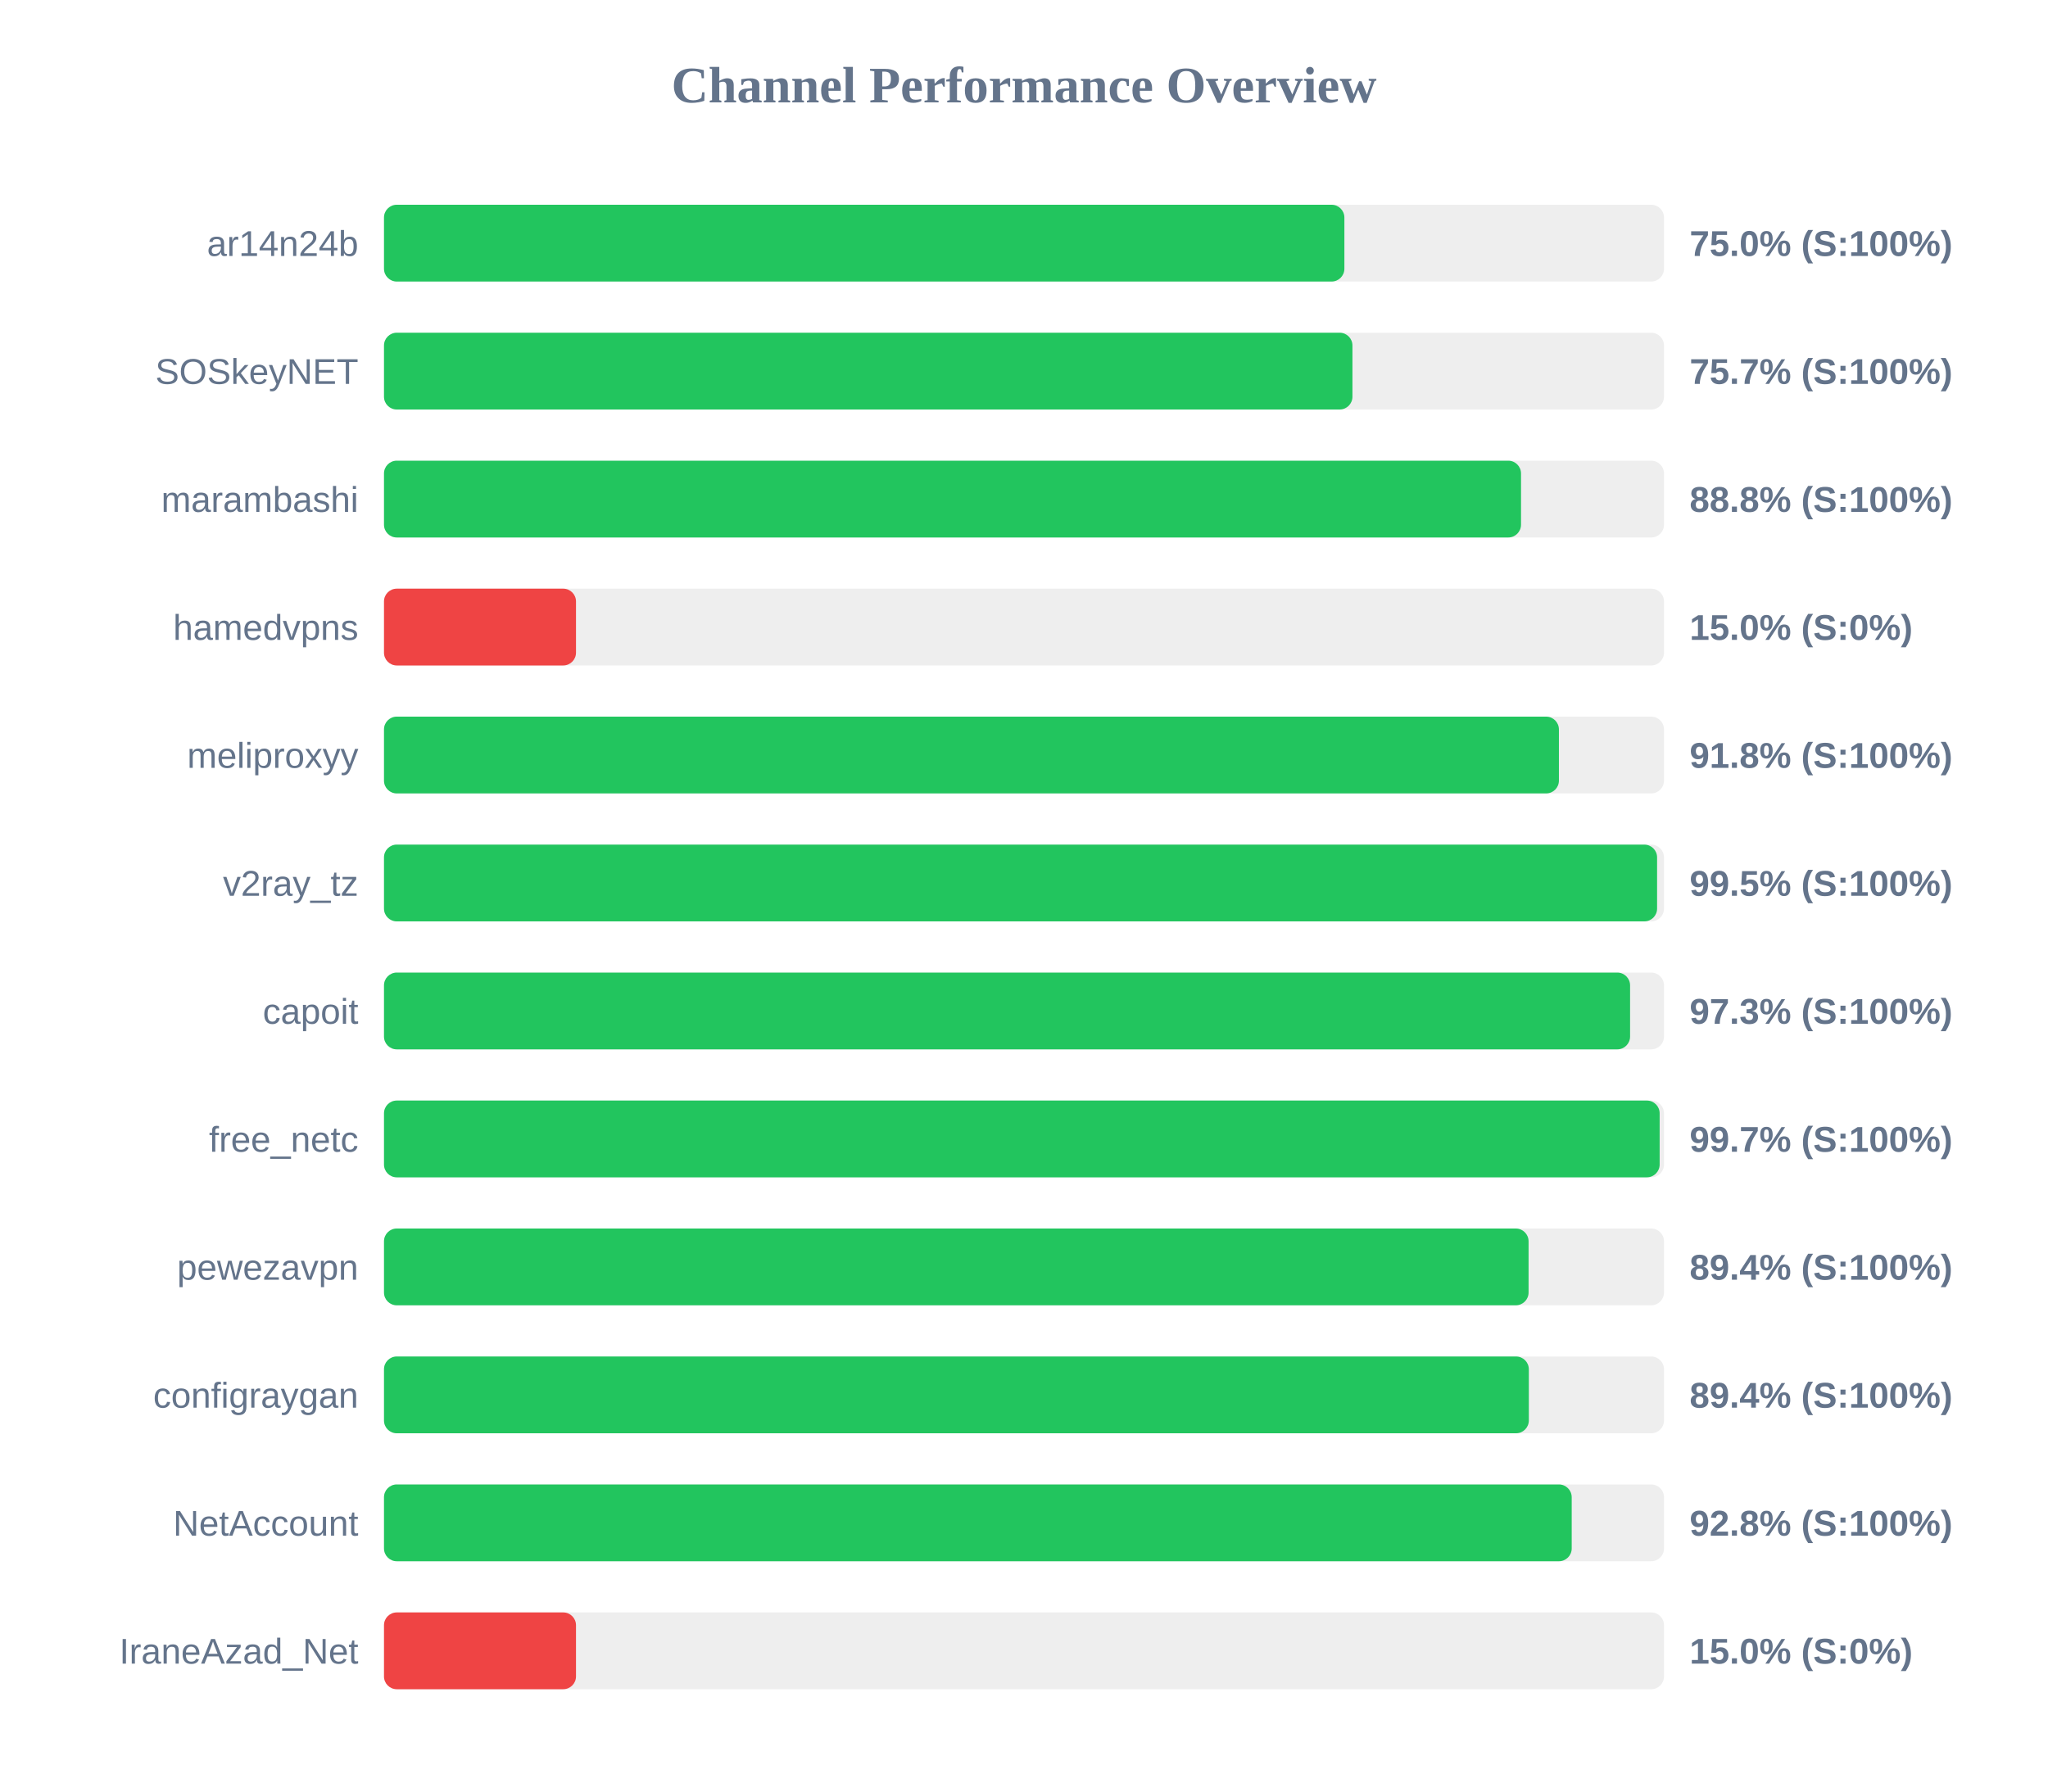
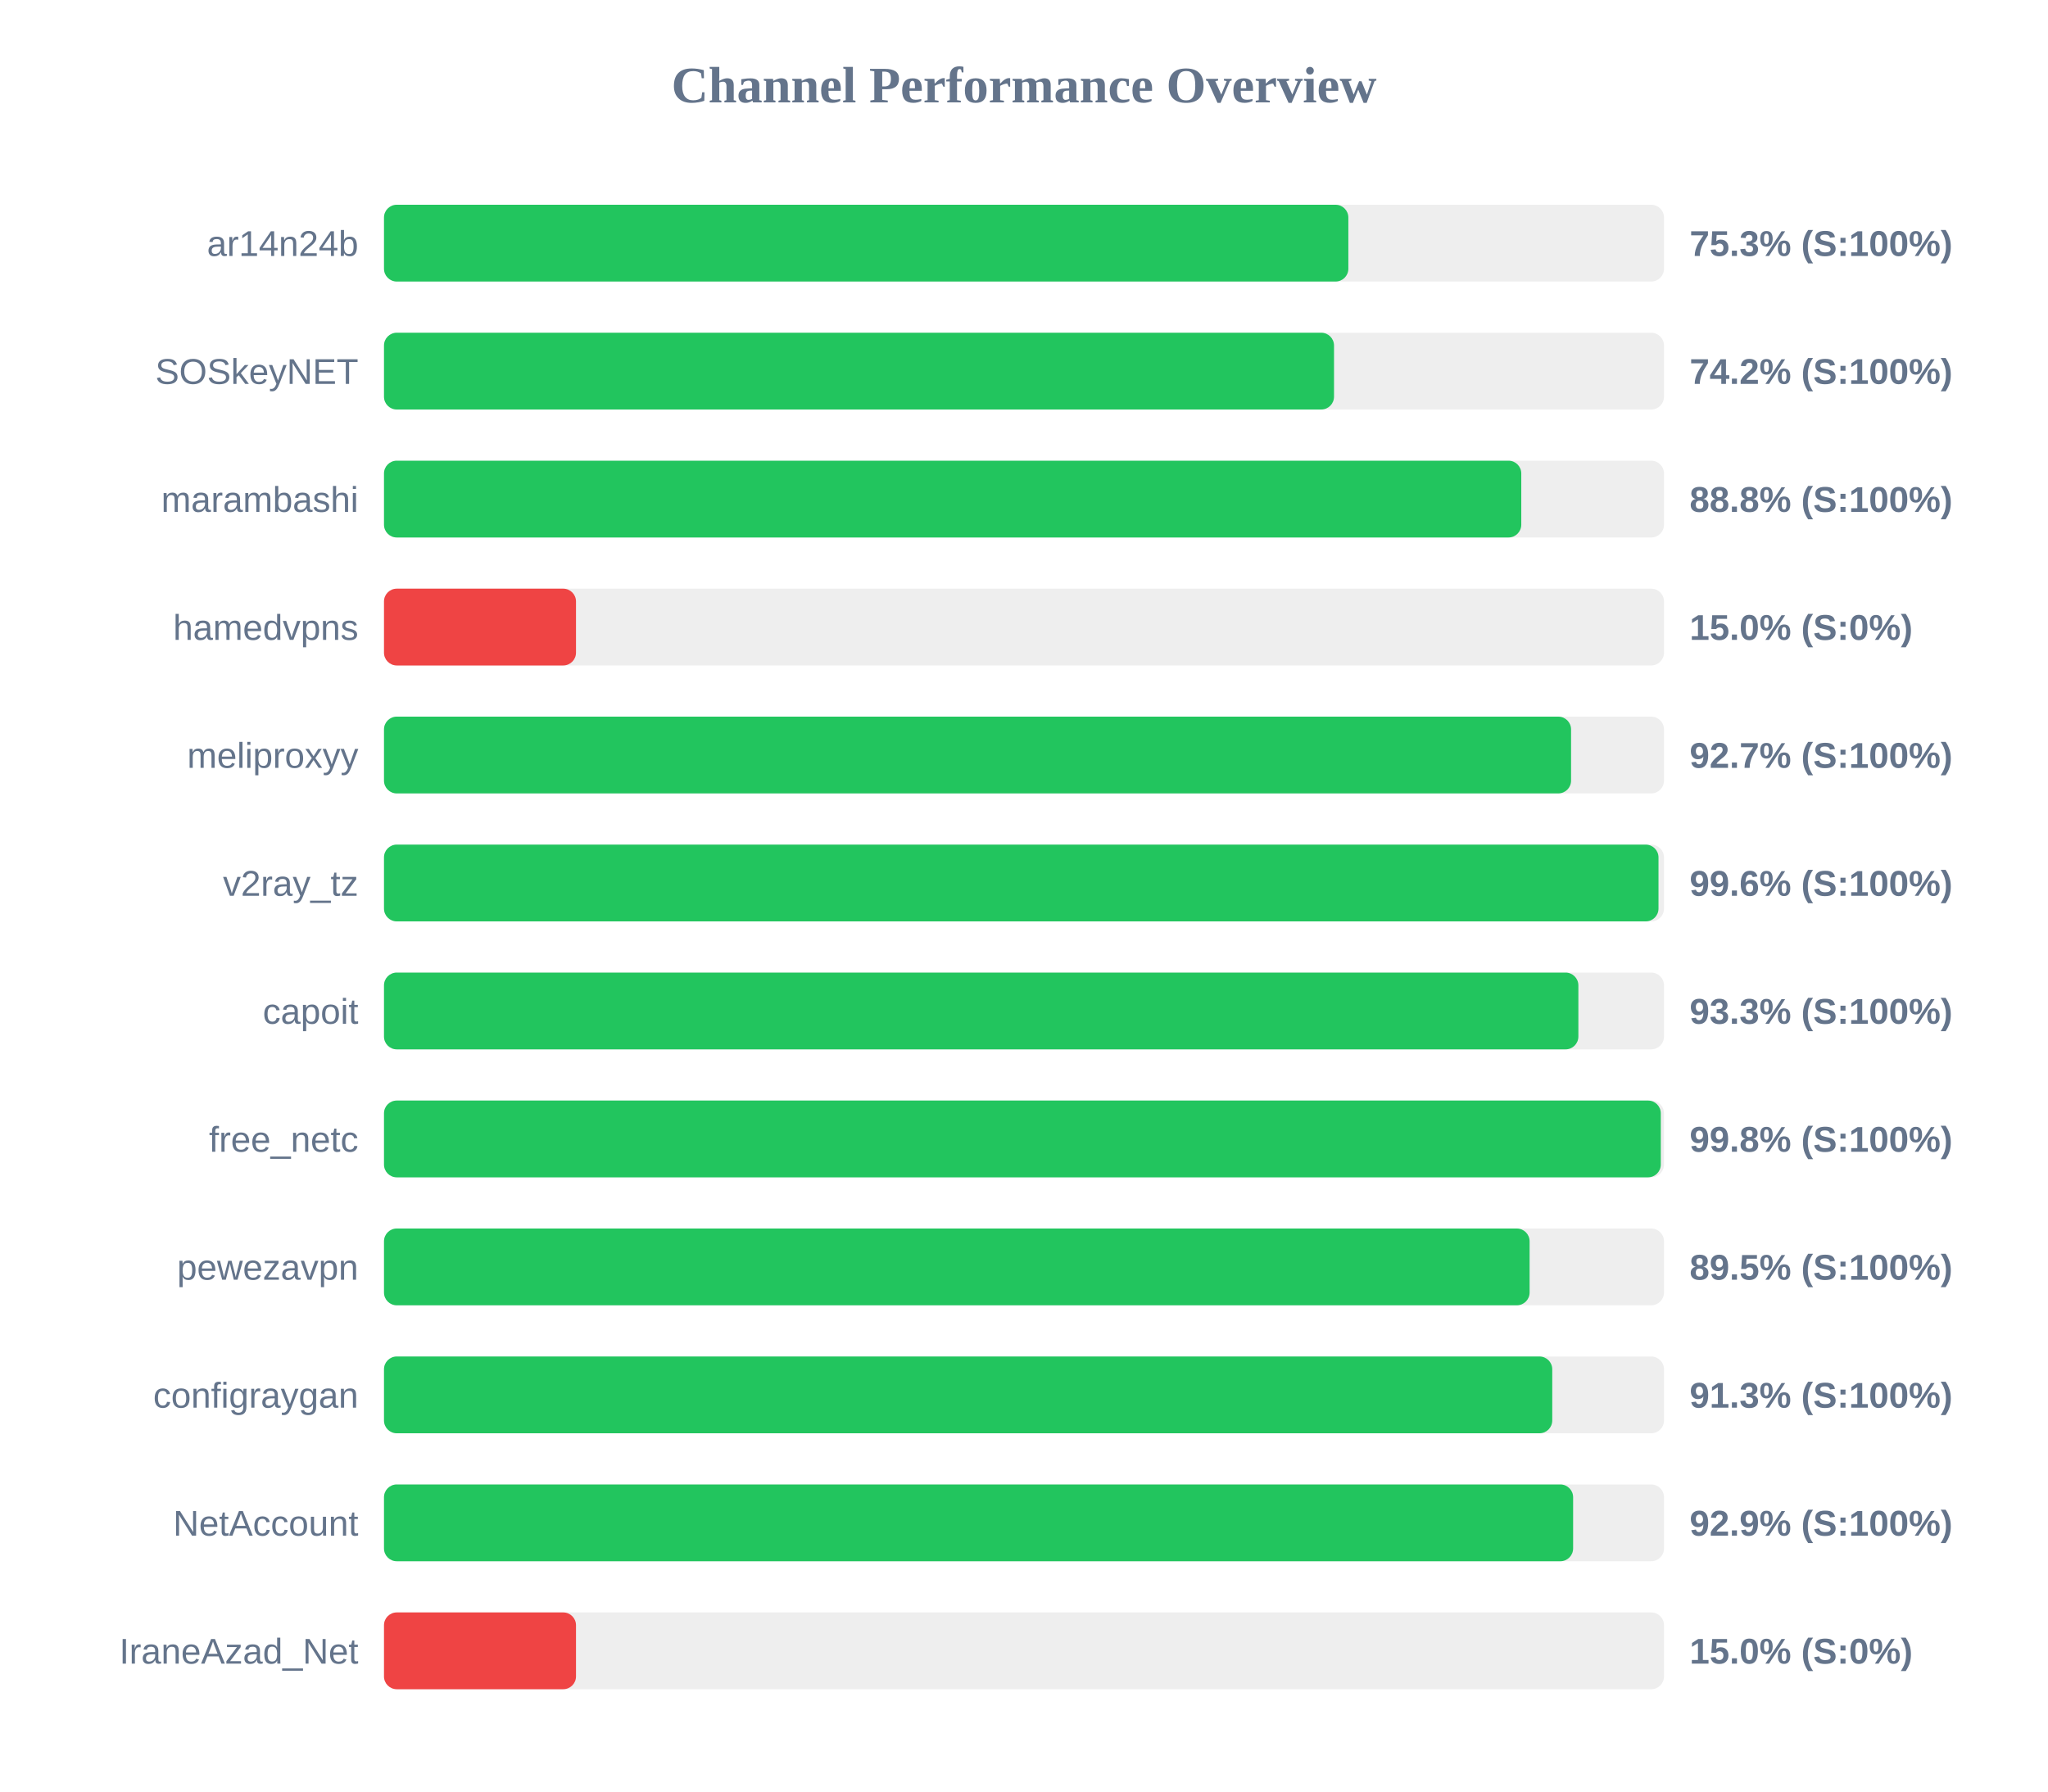
<svg xmlns="http://www.w3.org/2000/svg" width="800" height="700" version="1.1">
  <style>
        .row { font: 14px Arial; fill: #64748b; }
        .score { font: bold 14px Arial; fill: #64748b; }
    </style>
  <text x="400" y="40" text-anchor="middle" font-size="20px" font-weight="bold" fill="#64748b">Channel Performance Overview</text>
  <rect x="150" y="80" width="500" height="30" fill="#eee" rx="5" />
-   <rect x="150" y="80" width="375.15" height="30" fill="#22c55e" rx="5" />
+   <rect x="150" y="80" width="376.7" height="30" fill="#22c55e" rx="5" />
  <text x="140" y="100" text-anchor="end" class="row">ar14n24b</text>
-   <text x="660" y="100" text-anchor="start" class="score">75.0% (S:100%)</text>
+   <text x="660" y="100" text-anchor="start" class="score">75.3% (S:100%)</text>
  <rect x="150" y="130" width="500" height="30" fill="#eee" rx="5" />
-   <rect x="150" y="130" width="378.3" height="30" fill="#22c55e" rx="5" />
+   <rect x="150" y="130" width="371.1" height="30" fill="#22c55e" rx="5" />
  <text x="140" y="150" text-anchor="end" class="row">SOSkeyNET</text>
-   <text x="660" y="150" text-anchor="start" class="score">75.7% (S:100%)</text>
+   <text x="660" y="150" text-anchor="start" class="score">74.2% (S:100%)</text>
  <rect x="150" y="180" width="500" height="30" fill="#eee" rx="5" />
-   <rect x="150" y="180" width="444.15" height="30" fill="#22c55e" rx="5" />
+   <rect x="150" y="180" width="444.25" height="30" fill="#22c55e" rx="5" />
  <text x="140" y="200" text-anchor="end" class="row">marambashi</text>
  <text x="660" y="200" text-anchor="start" class="score">88.8% (S:100%)</text>
  <rect x="150" y="230" width="500" height="30" fill="#eee" rx="5" />
  <rect x="150" y="230" width="75.0" height="30" fill="#ef4444" rx="5" />
  <text x="140" y="250" text-anchor="end" class="row">hamedvpns</text>
  <text x="660" y="250" text-anchor="start" class="score">15.0% (S:0%)</text>
  <rect x="150" y="280" width="500" height="30" fill="#eee" rx="5" />
-   <rect x="150" y="280" width="458.95" height="30" fill="#22c55e" rx="5" />
+   <rect x="150" y="280" width="463.7" height="30" fill="#22c55e" rx="5" />
  <text x="140" y="300" text-anchor="end" class="row">meliproxyy</text>
-   <text x="660" y="300" text-anchor="start" class="score">91.8% (S:100%)</text>
+   <text x="660" y="300" text-anchor="start" class="score">92.7% (S:100%)</text>
  <rect x="150" y="330" width="500" height="30" fill="#eee" rx="5" />
-   <rect x="150" y="330" width="497.3" height="30" fill="#22c55e" rx="5" />
+   <rect x="150" y="330" width="497.85" height="30" fill="#22c55e" rx="5" />
  <text x="140" y="350" text-anchor="end" class="row">v2ray_tz</text>
-   <text x="660" y="350" text-anchor="start" class="score">99.5% (S:100%)</text>
+   <text x="660" y="350" text-anchor="start" class="score">99.6% (S:100%)</text>
  <rect x="150" y="380" width="500" height="30" fill="#eee" rx="5" />
-   <rect x="150" y="380" width="486.75" height="30" fill="#22c55e" rx="5" />
+   <rect x="150" y="380" width="466.55" height="30" fill="#22c55e" rx="5" />
  <text x="140" y="400" text-anchor="end" class="row">capoit</text>
-   <text x="660" y="400" text-anchor="start" class="score">97.3% (S:100%)</text>
+   <text x="660" y="400" text-anchor="start" class="score">93.3% (S:100%)</text>
  <rect x="150" y="430" width="500" height="30" fill="#eee" rx="5" />
-   <rect x="150" y="430" width="498.3" height="30" fill="#22c55e" rx="5" />
+   <rect x="150" y="430" width="498.75" height="30" fill="#22c55e" rx="5" />
  <text x="140" y="450" text-anchor="end" class="row">free_netc</text>
-   <text x="660" y="450" text-anchor="start" class="score">99.7% (S:100%)</text>
+   <text x="660" y="450" text-anchor="start" class="score">99.8% (S:100%)</text>
  <rect x="150" y="480" width="500" height="30" fill="#eee" rx="5" />
-   <rect x="150" y="480" width="447.1" height="30" fill="#22c55e" rx="5" />
+   <rect x="150" y="480" width="447.5" height="30" fill="#22c55e" rx="5" />
  <text x="140" y="500" text-anchor="end" class="row">pewezavpn</text>
-   <text x="660" y="500" text-anchor="start" class="score">89.4% (S:100%)</text>
+   <text x="660" y="500" text-anchor="start" class="score">89.5% (S:100%)</text>
  <rect x="150" y="530" width="500" height="30" fill="#eee" rx="5" />
-   <rect x="150" y="530" width="447.2" height="30" fill="#22c55e" rx="5" />
+   <rect x="150" y="530" width="456.35" height="30" fill="#22c55e" rx="5" />
  <text x="140" y="550" text-anchor="end" class="row">configraygan</text>
-   <text x="660" y="550" text-anchor="start" class="score">89.4% (S:100%)</text>
+   <text x="660" y="550" text-anchor="start" class="score">91.3% (S:100%)</text>
  <rect x="150" y="580" width="500" height="30" fill="#eee" rx="5" />
-   <rect x="150" y="580" width="463.95" height="30" fill="#22c55e" rx="5" />
+   <rect x="150" y="580" width="464.5" height="30" fill="#22c55e" rx="5" />
  <text x="140" y="600" text-anchor="end" class="row">NetAccount</text>
-   <text x="660" y="600" text-anchor="start" class="score">92.8% (S:100%)</text>
+   <text x="660" y="600" text-anchor="start" class="score">92.9% (S:100%)</text>
  <rect x="150" y="630" width="500" height="30" fill="#eee" rx="5" />
  <rect x="150" y="630" width="75.0" height="30" fill="#ef4444" rx="5" />
  <text x="140" y="650" text-anchor="end" class="row">IraneAzad_Net</text>
  <text x="660" y="650" text-anchor="start" class="score">15.0% (S:0%)</text>
</svg>
